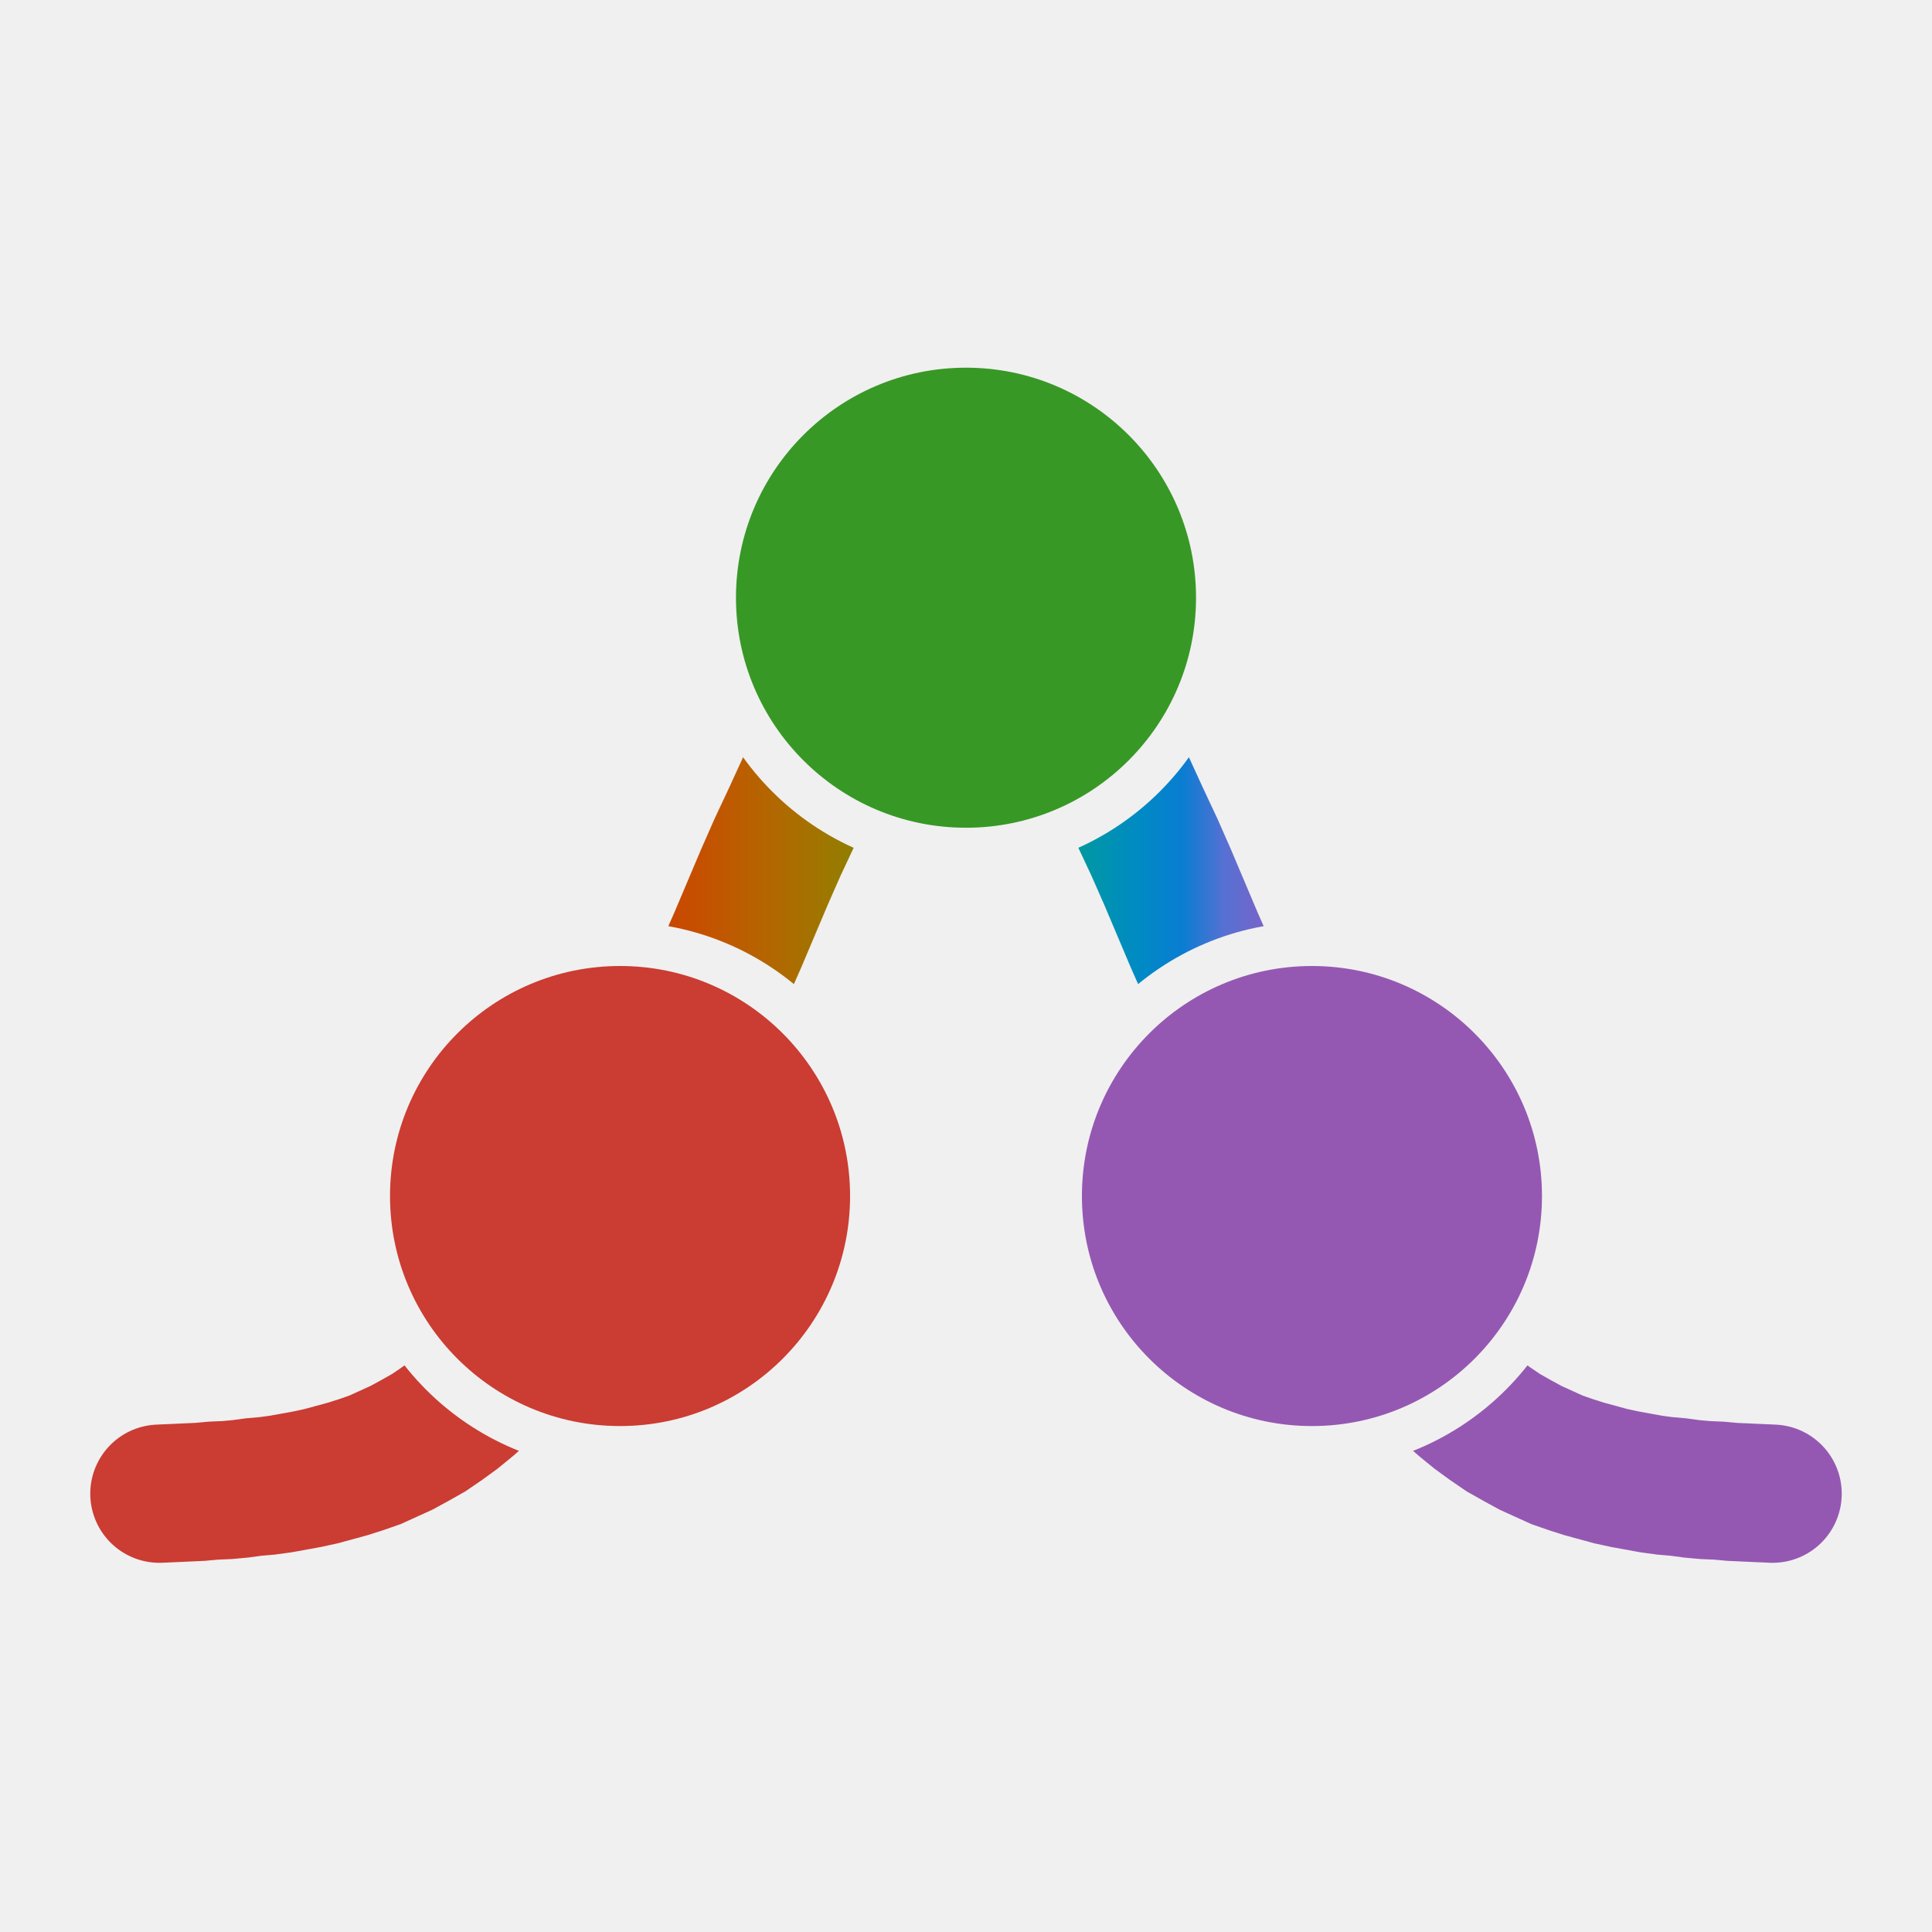
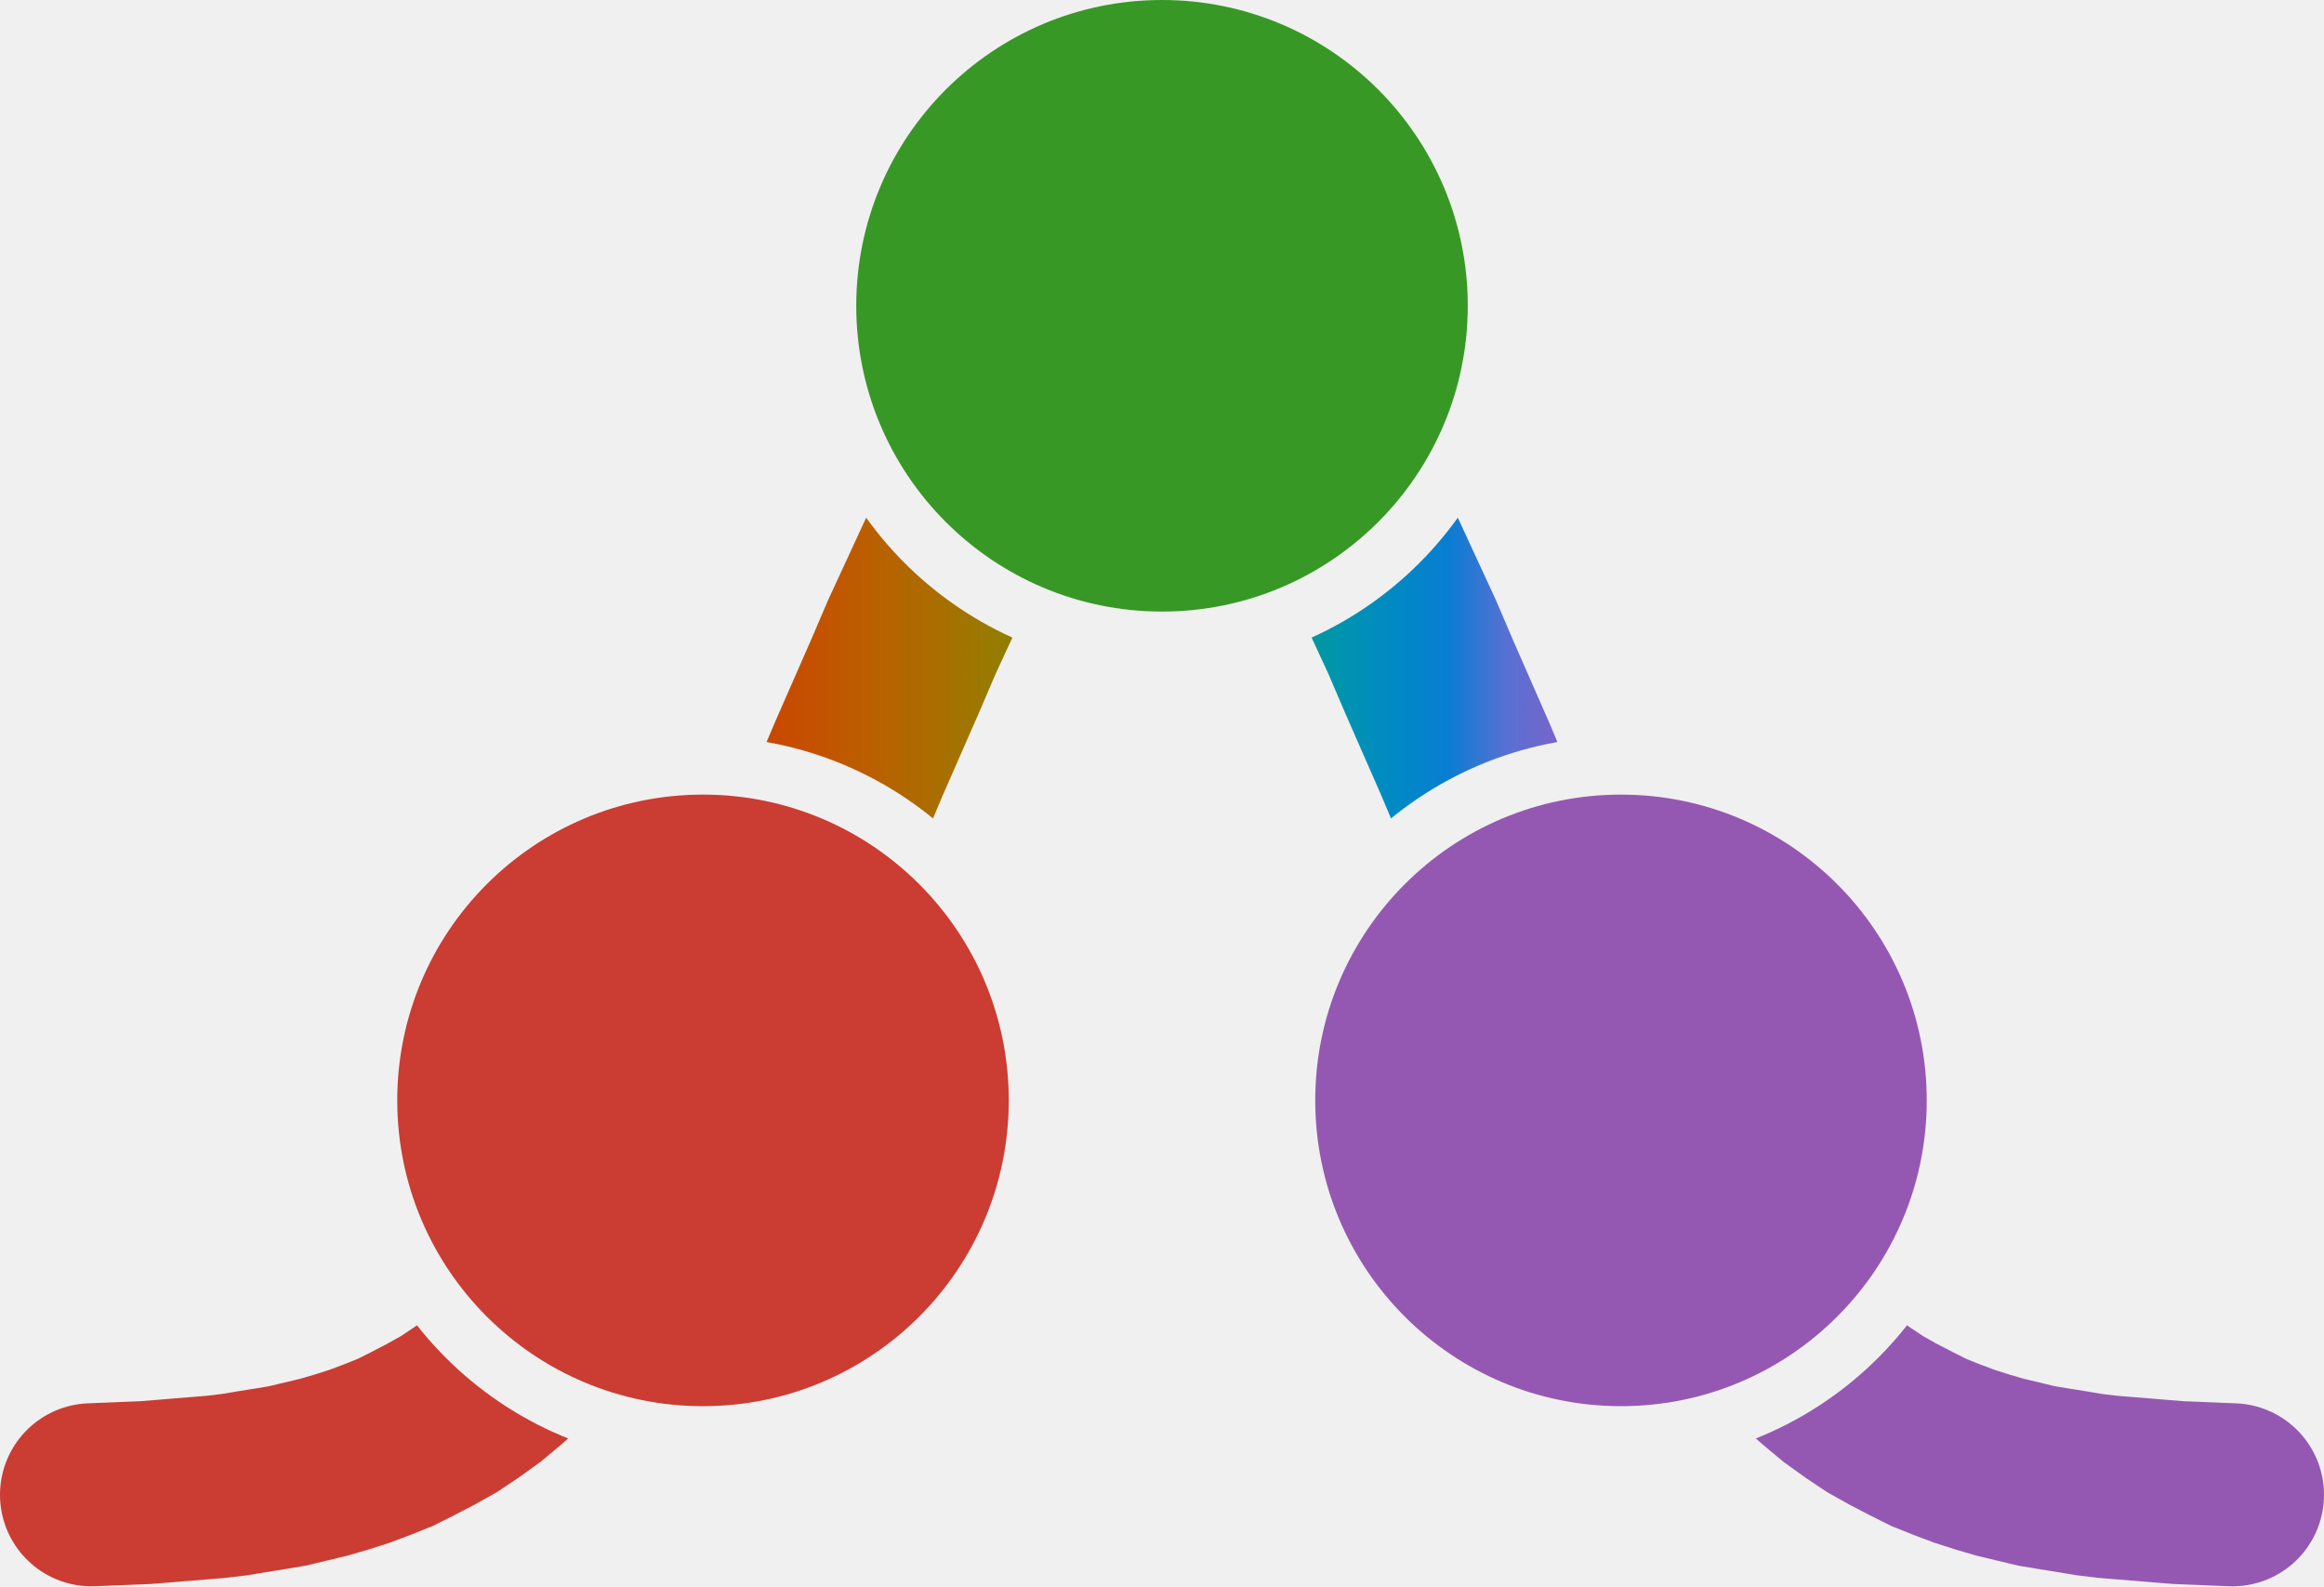
- <svg xmlns="http://www.w3.org/2000/svg" viewBox="0 0 32 32">
+ <svg xmlns="http://www.w3.org/2000/svg" viewBox="0.0 5.06 32.0 21.84">
  <defs>
-     <linearGradient id="favicon-curve" gradientUnits="userSpaceOnUse" x1="2.64" x2="29.36" y1="0" y2="0">
+     <linearGradient id="favicon-curve" gradientUnits="userSpaceOnUse" x1="1.26" x2="30.74" y1="0" y2="0">
      <stop offset="0.286" stop-color="#CB3C33" />
      <stop offset="0.312" stop-color="#C94600" />
      <stop offset="0.339" stop-color="#C45200" />
      <stop offset="0.366" stop-color="#B96000" />
      <stop offset="0.393" stop-color="#AB6D00" />
      <stop offset="0.42" stop-color="#987A00" />
      <stop offset="0.446" stop-color="#818600" />
      <stop offset="0.473" stop-color="#639000" />
      <stop offset="0.5" stop-color="#389826" />
      <stop offset="0.527" stop-color="#009C5F" />
      <stop offset="0.554" stop-color="#009B89" />
      <stop offset="0.58" stop-color="#0095AB" />
      <stop offset="0.607" stop-color="#008AC4" />
      <stop offset="0.634" stop-color="#097DD2" />
      <stop offset="0.661" stop-color="#5870D3" />
      <stop offset="0.688" stop-color="#7C63C7" />
      <stop offset="0.714" stop-color="#9558B2" />
    </linearGradient>
    <mask id="favicon-gaps">
      <rect width="32" height="32" fill="#fff" />
      <g fill="#000">
-         <circle cx="10.27" cy="19.81" r="4.54" />
-         <circle cx="16.0" cy="9.9" r="4.54" />
-         <circle cx="21.73" cy="19.81" r="4.54" />
+         <circle cx="9.68" cy="20.21" r="5.01" />
+         <circle cx="16.0" cy="9.27" r="5.01" />
+         <circle cx="22.32" cy="20.21" r="5.01" />
      </g>
    </mask>
  </defs>
-   <g transform="translate(0.0 0.0) scale(1.0)">
-     <path d="M2.64,24.74 L2.87,24.73 L3.09,24.72 L3.31,24.71 L3.53,24.69 L3.76,24.68 L3.98,24.66 L4.2,24.63 L4.43,24.61 L4.65,24.58 L4.87,24.54 L5.09,24.5 L5.32,24.45 L5.54,24.39 L5.76,24.33 L5.98,24.26 L6.21,24.18 L6.43,24.08 L6.65,23.98 L6.87,23.86 L7.1,23.73 L7.32,23.58 L7.54,23.42 L7.76,23.24 L7.99,23.04 L8.21,22.83 L8.43,22.59 L8.65,22.33 L8.88,22.06 L9.1,21.76 L9.32,21.43 L9.54,21.09 L9.77,20.73 L9.99,20.34 L10.21,19.93 L10.44,19.5 L10.66,19.06 L10.88,18.59 L11.1,18.11 L11.33,17.62 L11.55,17.12 L11.77,16.6 L11.99,16.09 L12.22,15.57 L12.44,15.05 L12.66,14.53 L12.88,14.03 L13.11,13.54 L13.33,13.06 L13.55,12.6 L13.77,12.17 L14.0,11.77 L14.22,11.4 L14.44,11.06 L14.66,10.76 L14.89,10.5 L15.11,10.29 L15.33,10.12 L15.55,9.99 L15.78,9.92 L16.0,9.9 L16.22,9.92 L16.45,9.99 L16.67,10.12 L16.89,10.29 L17.11,10.5 L17.34,10.76 L17.56,11.06 L17.78,11.4 L18.0,11.77 L18.23,12.17 L18.45,12.6 L18.67,13.06 L18.89,13.54 L19.12,14.03 L19.34,14.53 L19.56,15.05 L19.78,15.57 L20.01,16.09 L20.23,16.6 L20.45,17.12 L20.67,17.62 L20.9,18.11 L21.12,18.59 L21.34,19.06 L21.56,19.5 L21.79,19.93 L22.01,20.34 L22.23,20.73 L22.46,21.09 L22.68,21.43 L22.9,21.76 L23.12,22.06 L23.35,22.33 L23.57,22.59 L23.79,22.83 L24.01,23.04 L24.24,23.24 L24.46,23.42 L24.68,23.58 L24.9,23.73 L25.13,23.86 L25.35,23.98 L25.57,24.08 L25.79,24.18 L26.02,24.26 L26.24,24.33 L26.46,24.39 L26.68,24.45 L26.91,24.5 L27.13,24.54 L27.35,24.58 L27.57,24.61 L27.8,24.63 L28.02,24.66 L28.24,24.68 L28.47,24.69 L28.69,24.71 L28.91,24.72 L29.13,24.73 L29.36,24.74" fill="none" stroke="url(#favicon-curve)" stroke-width="2.29" stroke-linecap="round" mask="url(#favicon-gaps)" />
-     <circle cx="10.27" cy="19.81" r="3.81" fill="#CB3C33" />
-     <circle cx="16.0" cy="9.9" r="3.81" fill="#389826" />
-     <circle cx="21.73" cy="19.81" r="3.81" fill="#9558B2" />
-   </g>
+   <path d="M1.26,25.64 L1.51,25.63 L1.75,25.62 L2.0,25.61 L2.25,25.59 L2.49,25.57 L2.74,25.55 L2.98,25.53 L3.23,25.5 L3.47,25.46 L3.72,25.42 L3.96,25.38 L4.21,25.32 L4.46,25.26 L4.7,25.19 L4.95,25.11 L5.19,25.02 L5.44,24.92 L5.68,24.8 L5.93,24.67 L6.18,24.53 L6.42,24.37 L6.67,24.19 L6.91,23.99 L7.16,23.77 L7.4,23.53 L7.65,23.27 L7.89,22.99 L8.14,22.68 L8.39,22.35 L8.63,22.0 L8.88,21.62 L9.12,21.21 L9.37,20.79 L9.61,20.34 L9.86,19.86 L10.11,19.37 L10.35,18.86 L10.6,18.33 L10.84,17.79 L11.09,17.23 L11.33,16.67 L11.58,16.09 L11.82,15.52 L12.07,14.95 L12.32,14.38 L12.56,13.82 L12.81,13.28 L13.05,12.76 L13.3,12.25 L13.54,11.78 L13.79,11.33 L14.04,10.92 L14.28,10.55 L14.53,10.22 L14.77,9.93 L15.02,9.7 L15.26,9.51 L15.51,9.37 L15.75,9.29 L16.0,9.27 L16.25,9.29 L16.49,9.37 L16.74,9.51 L16.98,9.7 L17.23,9.93 L17.47,10.22 L17.72,10.55 L17.96,10.92 L18.21,11.33 L18.46,11.78 L18.7,12.25 L18.95,12.76 L19.19,13.28 L19.44,13.82 L19.68,14.38 L19.93,14.95 L20.18,15.52 L20.42,16.09 L20.67,16.67 L20.91,17.23 L21.16,17.79 L21.4,18.33 L21.65,18.86 L21.89,19.37 L22.14,19.86 L22.39,20.34 L22.63,20.79 L22.88,21.21 L23.12,21.62 L23.37,22.0 L23.61,22.35 L23.86,22.68 L24.11,22.99 L24.35,23.27 L24.6,23.53 L24.84,23.77 L25.09,23.99 L25.33,24.19 L25.58,24.37 L25.82,24.53 L26.07,24.67 L26.32,24.8 L26.56,24.92 L26.81,25.02 L27.05,25.11 L27.3,25.19 L27.54,25.26 L27.79,25.32 L28.04,25.38 L28.28,25.42 L28.53,25.46 L28.77,25.5 L29.02,25.53 L29.26,25.55 L29.51,25.57 L29.75,25.59 L30.0,25.61 L30.25,25.62 L30.49,25.63 L30.74,25.64" fill="none" stroke="url(#favicon-curve)" stroke-width="2.52" stroke-linecap="round" mask="url(#favicon-gaps)" />
+   <circle cx="9.68" cy="20.21" r="4.21" fill="#CB3C33" />
+   <circle cx="16.0" cy="9.27" r="4.21" fill="#389826" />
+   <circle cx="22.32" cy="20.21" r="4.21" fill="#9558B2" />
</svg>
